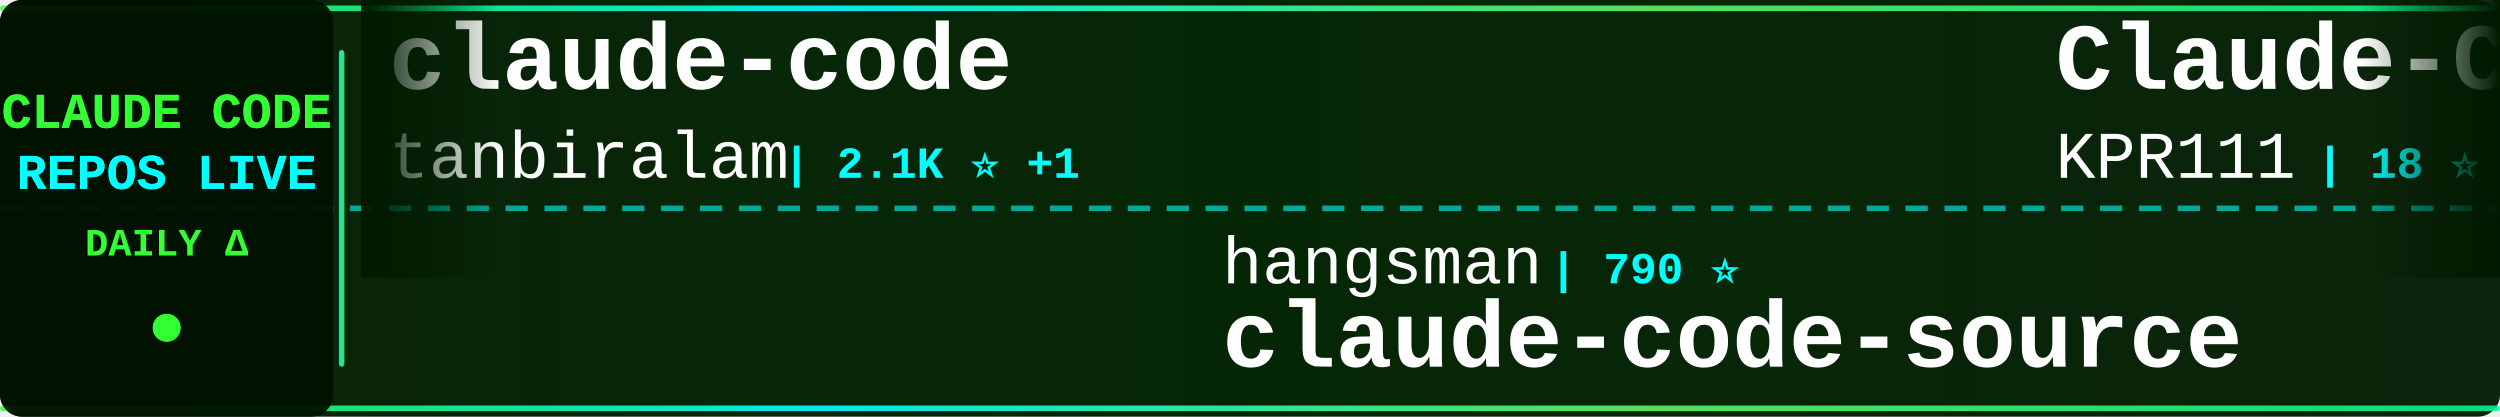
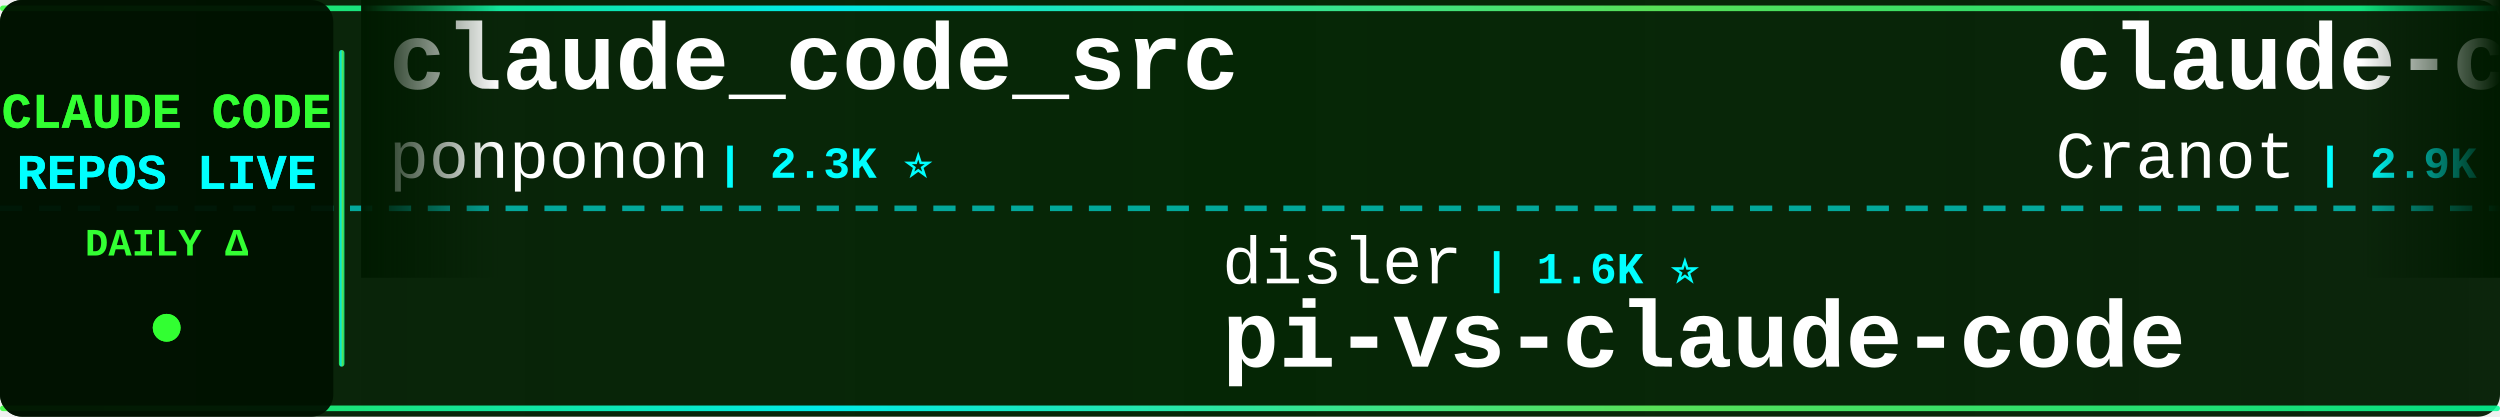
<svg xmlns="http://www.w3.org/2000/svg" width="900" height="150">
  <defs>
    <linearGradient id="tickerBg" x1="0%" y1="0%" x2="100%" y2="0%">
      <stop offset="0%" style="stop-color:#001a00;stop-opacity:0.95" />
      <stop offset="50%" style="stop-color:#002200;stop-opacity:0.98" />
      <stop offset="100%" style="stop-color:#001a00;stop-opacity:0.95" />
    </linearGradient>
    <linearGradient id="borderGrad" x1="0%" y1="0%" x2="100%" y2="0%">
      <stop offset="0%" style="stop-color:#33ff33;stop-opacity:0.85">
        <animate attributeName="stop-opacity" values="0.85;1;0.85" dur="2s" repeatCount="indefinite" />
      </stop>
      <stop offset="33%" style="stop-color:#00ffff;stop-opacity:0.9">
        <animate attributeName="stop-opacity" values="0.9;1;0.9" dur="2.2s" repeatCount="indefinite" />
      </stop>
      <stop offset="66%" style="stop-color:#66ff66;stop-opacity:0.85">
        <animate attributeName="stop-opacity" values="0.85;1;0.85" dur="1.8s" repeatCount="indefinite" />
      </stop>
      <stop offset="100%" style="stop-color:#00ff99;stop-opacity:0.85">
        <animate attributeName="stop-opacity" values="0.85;1;0.85" dur="2s" repeatCount="indefinite" />
      </stop>
    </linearGradient>
    <filter id="textGlow">
      <feGaussianBlur stdDeviation="0.1" result="coloredBlur" />
      <feMerge>
        <feMergeNode in="coloredBlur" />
        <feMergeNode in="SourceGraphic" />
      </feMerge>
    </filter>
    <filter id="metricGlow">
      <feGaussianBlur stdDeviation="0.2" result="coloredBlur" />
      <feMerge>
        <feMergeNode in="coloredBlur" />
        <feMergeNode in="SourceGraphic" />
      </feMerge>
    </filter>
    <linearGradient id="leftFade" x1="0%" y1="0%" x2="100%" y2="0%">
      <stop offset="0%" style="stop-color:#001a00;stop-opacity:1" />
      <stop offset="100%" style="stop-color:#001a00;stop-opacity:0" />
    </linearGradient>
    <linearGradient id="rightFade" x1="0%" y1="0%" x2="100%" y2="0%">
      <stop offset="0%" style="stop-color:#001a00;stop-opacity:0" />
      <stop offset="100%" style="stop-color:#001a00;stop-opacity:1" />
    </linearGradient>
  </defs>
  <rect width="900" height="150" fill="url(#tickerBg)" rx="8" />
  <rect x="0" y="2" width="900" height="2" fill="url(#borderGrad)" rx="1" />
  <rect x="0" y="146" width="900" height="2" fill="url(#borderGrad)" rx="1" />
  <line x1="0" y1="75" x2="900" y2="75" stroke="#00ffff" stroke-width="2" stroke-dasharray="8 6" opacity="0.6" />
  <rect x="0" y="0" width="120" height="150" fill="#001100" opacity="0.95" rx="8" />
  <text x="60" y="46" font-family="'Courier New', monospace" font-size="18" font-weight="bold" fill="#33ff33" text-anchor="middle" filter="url(#textGlow)">
    CLAUDE CODE
  </text>
  <text x="60" y="68" font-family="'Courier New', monospace" font-size="18" font-weight="bold" fill="#00ffff" text-anchor="middle" filter="url(#textGlow)">
    REPOS LIVE
  </text>
  <text x="60" y="92" font-family="'Courier New', monospace" font-size="14" font-weight="bold" fill="#33ff33" text-anchor="middle">
    DAILY Δ
  </text>
  <circle cx="60" cy="118" r="5" fill="#33ff33" filter="url(#metricGlow)">
    <animate attributeName="r" values="4;6;4" dur="1.5s" repeatCount="indefinite" />
    <animate attributeName="opacity" values="0.6;1;0.6" dur="1.5s" repeatCount="indefinite" />
  </circle>
  <rect x="122" y="18" width="2" height="114" fill="url(#borderGrad)" rx="1" />
  <clipPath id="tickerClip">
    <rect x="130" y="0" width="770" height="150" />
  </clipPath>
  <g clip-path="url(#tickerClip)">
    <g id="tickerItems">
      <animateTransform attributeName="transform" attributeType="XML" type="translate" from="0 0" to="-3000 0" dur="54s" repeatCount="indefinite" />
      <g transform="translate(0, 0)">
-         <text x="140" y="32" font-family="'Courier New', monospace" font-size="34" font-weight="bold" fill="#ffffff">claude-code</text>
-         <text x="140" y="64" font-family="'Courier New', monospace" font-size="24" font-weight="normal" fill="#ffffff" opacity="1.0">tanbiralam</text>
-         <text x="282" y="64" font-family="'Courier New', monospace" font-size="16" font-weight="bold" fill="#00ffff"> | 2.1K ⭐ +1</text>
+         <text x="140" y="32" font-family="'Courier New', monospace" font-size="34" font-weight="bold" fill="#ffffff">claude_code_src</text>
+         <text x="140" y="64" font-family="'Courier New', monospace" font-size="24" font-weight="normal" fill="#ffffff" opacity="1.0">ponponon</text>
+         <text x="258" y="64" font-family="'Courier New', monospace" font-size="16" font-weight="bold" fill="#00ffff"> | 2.3K ⭐</text>
      </g>
      <g transform="translate(300, 0)">
-         <text x="140" y="102" font-family="'Courier New', monospace" font-size="24" font-weight="normal" fill="#ffffff" opacity="1.0">hangsman</text>
-         <text x="258" y="102" font-family="'Courier New', monospace" font-size="16" font-weight="bold" fill="#00ffff"> | 790 ⭐</text>
-         <text x="140" y="132" font-family="'Courier New', monospace" font-size="34" font-weight="bold" fill="#ffffff">claude-code-source</text>
+         <text x="140" y="102" font-family="'Courier New', monospace" font-size="24" font-weight="normal" fill="#ffffff" opacity="1.0">disler</text>
+         <text x="234" y="102" font-family="'Courier New', monospace" font-size="16" font-weight="bold" fill="#00ffff"> | 1.6K ⭐</text>
+         <text x="140" y="132" font-family="'Courier New', monospace" font-size="34" font-weight="bold" fill="#ffffff">pi-vs-claude-code</text>
      </g>
      <g transform="translate(600, 0)">
-         <text x="140" y="32" font-family="'Courier New', monospace" font-size="34" font-weight="bold" fill="#ffffff">Claude-Code</text>
-         <text x="140" y="64" font-family="'Courier New', monospace" font-size="24" font-weight="normal" fill="#ffffff" opacity="1.0">KPR111</text>
-         <text x="234" y="64" font-family="'Courier New', monospace" font-size="16" font-weight="bold" fill="#00ffff"> | 18 ⭐</text>
+         <text x="140" y="32" font-family="'Courier New', monospace" font-size="34" font-weight="bold" fill="#ffffff">claude-code-guide</text>
+         <text x="140" y="64" font-family="'Courier New', monospace" font-size="24" font-weight="normal" fill="#ffffff" opacity="1.0">Cranot</text>
+         <text x="234" y="64" font-family="'Courier New', monospace" font-size="16" font-weight="bold" fill="#00ffff"> | 2.9K ⭐</text>
      </g>
      <g transform="translate(900, 0)">
-         <text x="140" y="102" font-family="'Courier New', monospace" font-size="24" font-weight="normal" fill="#ffffff" opacity="1.0">oboard</text>
-         <text x="234" y="102" font-family="'Courier New', monospace" font-size="16" font-weight="bold" fill="#00ffff"> | 3.3K ⭐</text>
-         <text x="140" y="132" font-family="'Courier New', monospace" font-size="34" font-weight="bold" fill="#ffffff">claude-code-rev</text>
+         <text x="140" y="102" font-family="'Courier New', monospace" font-size="24" font-weight="normal" fill="#ffffff" opacity="1.0">repowise-dev</text>
+         <text x="306" y="102" font-family="'Courier New', monospace" font-size="16" font-weight="bold" fill="#00ffff"> | 1.2K ⭐</text>
+         <text x="140" y="132" font-family="'Courier New', monospace" font-size="34" font-weight="bold" fill="#ffffff">claude-code-prompts</text>
      </g>
      <g transform="translate(1200, 0)">
        <text x="140" y="32" font-family="'Courier New', monospace" font-size="34" font-weight="bold" fill="#ffffff">claude-code</text>
-         <text x="140" y="64" font-family="'Courier New', monospace" font-size="24" font-weight="normal" fill="#ffffff" opacity="1.0">T-Lab-CUHKSZ</text>
-         <text x="306" y="64" font-family="'Courier New', monospace" font-size="16" font-weight="bold" fill="#00ffff"> | 327 ⭐</text>
+         <text x="140" y="64" font-family="'Courier New', monospace" font-size="24" font-weight="normal" fill="#ffffff" opacity="1.0">mehmoodosman</text>
+         <text x="306" y="64" font-family="'Courier New', monospace" font-size="16" font-weight="bold" fill="#00ffff"> | 172 ⭐</text>
      </g>
      <g transform="translate(1500, 0)">
-         <text x="140" y="102" font-family="'Courier New', monospace" font-size="24" font-weight="normal" fill="#ffffff" opacity="1.0">Yeachan-Heo</text>
-         <text x="294" y="102" font-family="'Courier New', monospace" font-size="16" font-weight="bold" fill="#00ffff"> | 38.2K ⭐ +8</text>
-         <text x="140" y="132" font-family="'Courier New', monospace" font-size="34" font-weight="bold" fill="#ffffff">oh-my-claudecode</text>
+         <text x="140" y="102" font-family="'Courier New', monospace" font-size="24" font-weight="normal" fill="#ffffff" opacity="1.0">luongnv89</text>
+         <text x="270" y="102" font-family="'Courier New', monospace" font-size="16" font-weight="bold" fill="#00ffff"> | 40.8K ⭐ +3</text>
+         <text x="140" y="132" font-family="'Courier New', monospace" font-size="34" font-weight="bold" fill="#ffffff">claude-howto</text>
      </g>
      <g transform="translate(1800, 0)">
-         <text x="140" y="32" font-family="'Courier New', monospace" font-size="34" font-weight="bold" fill="#ffffff">claude-code-rust</text>
-         <text x="140" y="64" font-family="'Courier New', monospace" font-size="24" font-weight="normal" fill="#ffffff" opacity="1.0">lorryjovens-hub</text>
-         <text x="342" y="64" font-family="'Courier New', monospace" font-size="16" font-weight="bold" fill="#00ffff"> | 1.7K ⭐</text>
+         <text x="140" y="32" font-family="'Courier New', monospace" font-size="34" font-weight="bold" fill="#ffffff">claude-code-tips</text>
+         <text x="140" y="64" font-family="'Courier New', monospace" font-size="24" font-weight="normal" fill="#ffffff" opacity="1.0">ykdojo</text>
+         <text x="234" y="64" font-family="'Courier New', monospace" font-size="16" font-weight="bold" fill="#00ffff"> | 9.5K ⭐</text>
      </g>
      <g transform="translate(2100, 0)">
-         <text x="140" y="102" font-family="'Courier New', monospace" font-size="24" font-weight="normal" fill="#ffffff" opacity="1.0">RishabhK103</text>
-         <text x="294" y="102" font-family="'Courier New', monospace" font-size="16" font-weight="bold" fill="#00ffff"> | 105 ⭐</text>
-         <text x="140" y="132" font-family="'Courier New', monospace" font-size="34" font-weight="bold" fill="#ffffff">claude-code</text>
+         <text x="140" y="102" font-family="'Courier New', monospace" font-size="24" font-weight="normal" fill="#ffffff" opacity="1.0">shanraisshan</text>
+         <text x="306" y="102" font-family="'Courier New', monospace" font-size="16" font-weight="bold" fill="#00ffff"> | 63.8K ⭐ +5</text>
+         <text x="140" y="132" font-family="'Courier New', monospace" font-size="34" font-weight="bold" fill="#ffffff">claude-code-best-practic...</text>
      </g>
      <g transform="translate(2400, 0)">
-         <text x="140" y="32" font-family="'Courier New', monospace" font-size="34" font-weight="bold" fill="#ffffff">claude-code-from-scratch</text>
-         <text x="140" y="64" font-family="'Courier New', monospace" font-size="24" font-weight="normal" fill="#ffffff" opacity="1.0">Windy3f3f3f3f</text>
-         <text x="318" y="64" font-family="'Courier New', monospace" font-size="16" font-weight="bold" fill="#00ffff"> | 2.5K ⭐ -1</text>
+         <text x="140" y="32" font-family="'Courier New', monospace" font-size="34" font-weight="bold" fill="#ffffff">collection-claude-code-s...</text>
+         <text x="140" y="64" font-family="'Courier New', monospace" font-size="24" font-weight="normal" fill="#ffffff" opacity="1.0">chauncygu</text>
+         <text x="270" y="64" font-family="'Courier New', monospace" font-size="16" font-weight="bold" fill="#00ffff"> | 2.8K ⭐</text>
      </g>
      <g transform="translate(2700, 0)">
-         <text x="140" y="102" font-family="'Courier New', monospace" font-size="24" font-weight="normal" fill="#ffffff" opacity="1.0">1rgs</text>
-         <text x="210" y="102" font-family="'Courier New', monospace" font-size="16" font-weight="bold" fill="#00ffff"> | 3.7K ⭐ +2</text>
-         <text x="140" y="132" font-family="'Courier New', monospace" font-size="34" font-weight="bold" fill="#ffffff">claude-code-proxy</text>
+         <text x="140" y="102" font-family="'Courier New', monospace" font-size="24" font-weight="normal" fill="#ffffff" opacity="1.0">musistudio</text>
+         <text x="282" y="102" font-family="'Courier New', monospace" font-size="16" font-weight="bold" fill="#00ffff"> | 36.3K ⭐ +6</text>
+         <text x="140" y="132" font-family="'Courier New', monospace" font-size="34" font-weight="bold" fill="#ffffff">claude-code-router</text>
      </g>
      <g transform="translate(3000, 0)">
-         <text x="140" y="32" font-family="'Courier New', monospace" font-size="34" font-weight="bold" fill="#ffffff">claude-code</text>
-         <text x="140" y="64" font-family="'Courier New', monospace" font-size="24" font-weight="normal" fill="#ffffff" opacity="1.0">tanbiralam</text>
-         <text x="282" y="64" font-family="'Courier New', monospace" font-size="16" font-weight="bold" fill="#00ffff"> | 2.1K ⭐ +1</text>
+         <text x="140" y="32" font-family="'Courier New', monospace" font-size="34" font-weight="bold" fill="#ffffff">claude_code_src</text>
+         <text x="140" y="64" font-family="'Courier New', monospace" font-size="24" font-weight="normal" fill="#ffffff" opacity="1.0">ponponon</text>
+         <text x="258" y="64" font-family="'Courier New', monospace" font-size="16" font-weight="bold" fill="#00ffff"> | 2.3K ⭐</text>
      </g>
      <g transform="translate(3300, 0)">
-         <text x="140" y="102" font-family="'Courier New', monospace" font-size="24" font-weight="normal" fill="#ffffff" opacity="1.0">hangsman</text>
-         <text x="258" y="102" font-family="'Courier New', monospace" font-size="16" font-weight="bold" fill="#00ffff"> | 790 ⭐</text>
-         <text x="140" y="132" font-family="'Courier New', monospace" font-size="34" font-weight="bold" fill="#ffffff">claude-code-source</text>
+         <text x="140" y="102" font-family="'Courier New', monospace" font-size="24" font-weight="normal" fill="#ffffff" opacity="1.0">disler</text>
+         <text x="234" y="102" font-family="'Courier New', monospace" font-size="16" font-weight="bold" fill="#00ffff"> | 1.6K ⭐</text>
+         <text x="140" y="132" font-family="'Courier New', monospace" font-size="34" font-weight="bold" fill="#ffffff">pi-vs-claude-code</text>
      </g>
      <g transform="translate(3600, 0)">
-         <text x="140" y="32" font-family="'Courier New', monospace" font-size="34" font-weight="bold" fill="#ffffff">Claude-Code</text>
-         <text x="140" y="64" font-family="'Courier New', monospace" font-size="24" font-weight="normal" fill="#ffffff" opacity="1.0">KPR111</text>
-         <text x="234" y="64" font-family="'Courier New', monospace" font-size="16" font-weight="bold" fill="#00ffff"> | 18 ⭐</text>
+         <text x="140" y="32" font-family="'Courier New', monospace" font-size="34" font-weight="bold" fill="#ffffff">claude-code-guide</text>
+         <text x="140" y="64" font-family="'Courier New', monospace" font-size="24" font-weight="normal" fill="#ffffff" opacity="1.0">Cranot</text>
+         <text x="234" y="64" font-family="'Courier New', monospace" font-size="16" font-weight="bold" fill="#00ffff"> | 2.9K ⭐</text>
      </g>
      <g transform="translate(3900, 0)">
-         <text x="140" y="102" font-family="'Courier New', monospace" font-size="24" font-weight="normal" fill="#ffffff" opacity="1.0">oboard</text>
-         <text x="234" y="102" font-family="'Courier New', monospace" font-size="16" font-weight="bold" fill="#00ffff"> | 3.3K ⭐</text>
-         <text x="140" y="132" font-family="'Courier New', monospace" font-size="34" font-weight="bold" fill="#ffffff">claude-code-rev</text>
+         <text x="140" y="102" font-family="'Courier New', monospace" font-size="24" font-weight="normal" fill="#ffffff" opacity="1.0">repowise-dev</text>
+         <text x="306" y="102" font-family="'Courier New', monospace" font-size="16" font-weight="bold" fill="#00ffff"> | 1.2K ⭐</text>
+         <text x="140" y="132" font-family="'Courier New', monospace" font-size="34" font-weight="bold" fill="#ffffff">claude-code-prompts</text>
      </g>
    </g>
  </g>
  <rect x="130" y="0" width="50" height="100" fill="url(#leftFade)" />
  <rect x="850" y="0" width="50" height="100" fill="url(#rightFade)" />
</svg>
